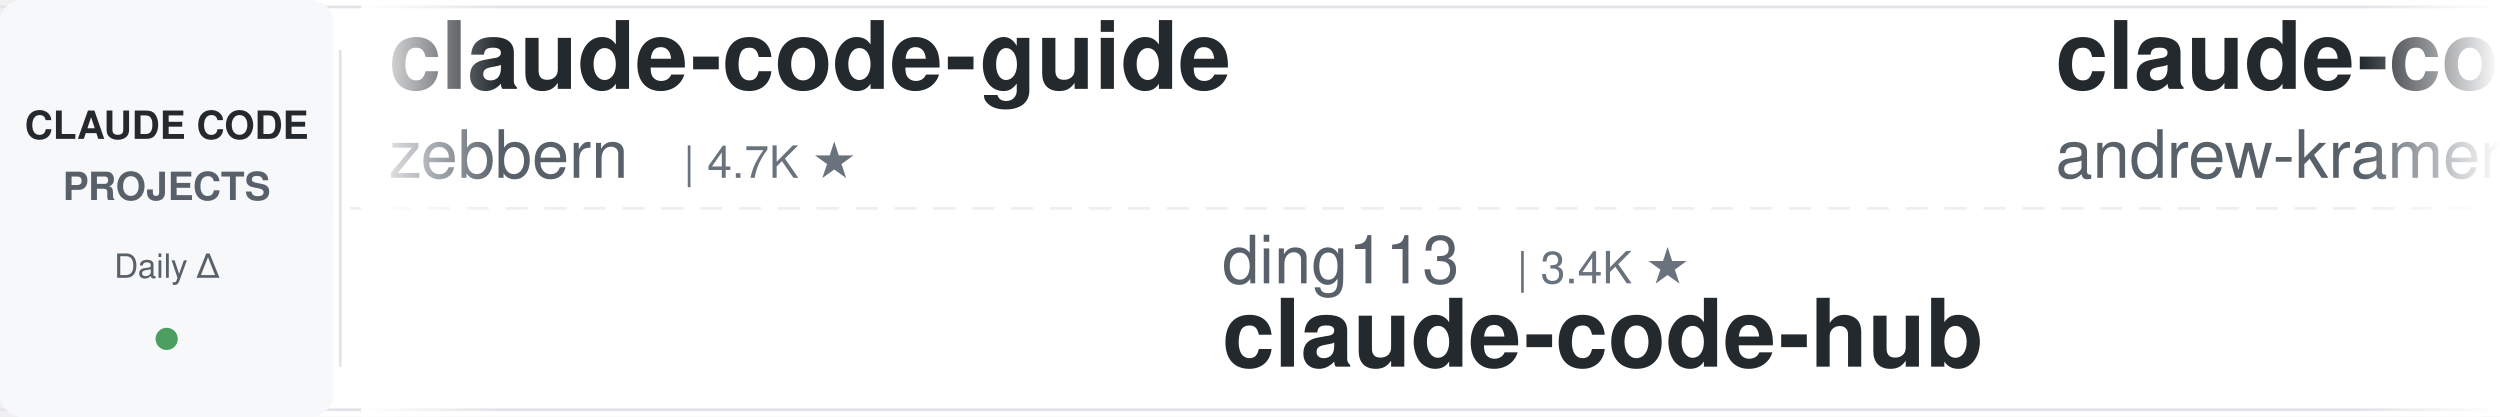
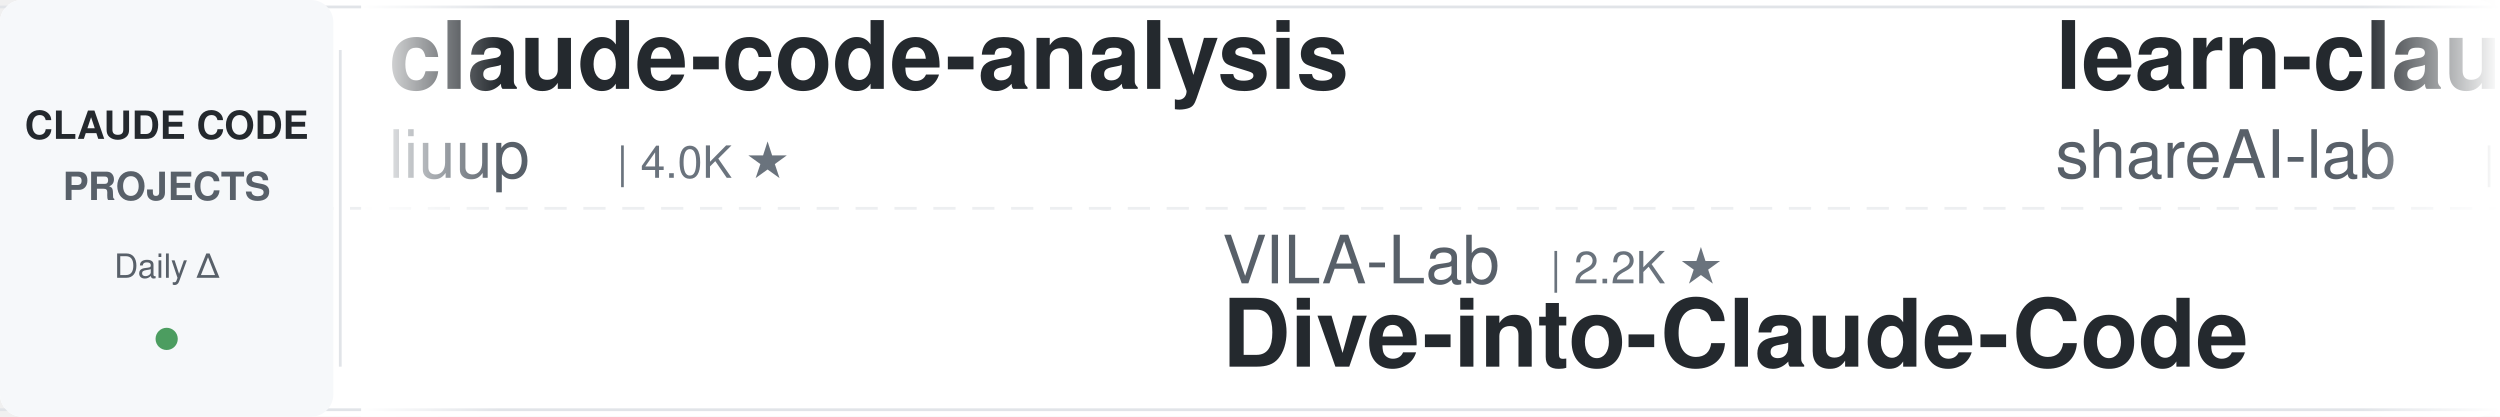
<svg xmlns="http://www.w3.org/2000/svg" width="900" height="150">
  <defs>
    <linearGradient id="leftFade" x1="0%" y1="0%" x2="100%" y2="0%">
      <stop offset="0%" style="stop-color:#ffffff;stop-opacity:1" />
      <stop offset="100%" style="stop-color:#ffffff;stop-opacity:0" />
    </linearGradient>
    <linearGradient id="rightFade" x1="0%" y1="0%" x2="100%" y2="0%">
      <stop offset="0%" style="stop-color:#ffffff;stop-opacity:0" />
      <stop offset="100%" style="stop-color:#ffffff;stop-opacity:1" />
    </linearGradient>
  </defs>
  <rect width="900" height="150" fill="#ffffff" rx="8" />
  <rect x="0" y="2" width="900" height="1" fill="#e1e4e8" />
  <rect x="0" y="147" width="900" height="1" fill="#e1e4e8" />
  <line x1="0" y1="75" x2="900" y2="75" stroke="#e1e4e8" stroke-width="1" stroke-dasharray="8 6" opacity="0.6" />
  <rect x="0" y="0" width="120" height="150" fill="#f6f8fa" rx="8" />
  <text x="60" y="50" font-family="-apple-system, BlinkMacSystemFont, 'Segoe UI', Helvetica, Arial, sans-serif" font-size="14" font-weight="600" fill="#24292e" text-anchor="middle">CLAUDE CODE</text>
  <text x="60" y="72" font-family="-apple-system, BlinkMacSystemFont, 'Segoe UI', Helvetica, Arial, sans-serif" font-size="14" font-weight="600" fill="#586069" text-anchor="middle">PROJECTS</text>
  <text x="60" y="100" font-family="-apple-system, BlinkMacSystemFont, 'Segoe UI', Helvetica, Arial, sans-serif" font-size="12" font-weight="500" fill="#586069" text-anchor="middle">Daily Δ</text>
  <circle cx="60" cy="122" r="4" fill="#22863a" opacity="0.8" />
  <rect x="122" y="18" width="1" height="114" fill="#e1e4e8" />
  <clipPath id="tickerClip">
    <rect x="130" y="0" width="770" height="150" />
  </clipPath>
  <g clip-path="url(#tickerClip)">
    <g id="tickerItems">
      <animateTransform attributeName="transform" attributeType="XML" type="translate" from="0 0" to="-3000 0" dur="54s" repeatCount="indefinite" />
      <g transform="translate(0, 0)">
-         <text x="140" y="32" font-family="-apple-system, BlinkMacSystemFont, 'Segoe UI', Helvetica, Arial, sans-serif" font-size="34" font-weight="600" fill="#24292e">claude-code-guide</text>
-         <text x="140" y="64" font-family="-apple-system, BlinkMacSystemFont, 'Segoe UI', Helvetica, Arial, sans-serif" font-size="24" font-weight="400" fill="#586069">zebbern</text>
-         <text x="246" y="64" font-family="-apple-system, BlinkMacSystemFont, 'Segoe UI', Helvetica, Arial, sans-serif" font-size="16" font-weight="500" fill="#6a737d">| 4.7K ★</text>
+         <text x="140" y="32" font-family="-apple-system, BlinkMacSystemFont, 'Segoe UI', Helvetica, Arial, sans-serif" font-size="34" font-weight="600" fill="#24292e">claude-code-analysis</text>
+         <text x="140" y="64" font-family="-apple-system, BlinkMacSystemFont, 'Segoe UI', Helvetica, Arial, sans-serif" font-size="24" font-weight="400" fill="#586069">liuup</text>
+         <text x="222" y="64" font-family="-apple-system, BlinkMacSystemFont, 'Segoe UI', Helvetica, Arial, sans-serif" font-size="16" font-weight="500" fill="#6a737d">| 4.0K ★</text>
      </g>
      <g transform="translate(300, 0)">
+         <text x="140" y="102" font-family="-apple-system, BlinkMacSystemFont, 'Segoe UI', Helvetica, Arial, sans-serif" font-size="24" font-weight="400" fill="#586069">VILA-Lab</text>
+         <text x="258" y="102" font-family="-apple-system, BlinkMacSystemFont, 'Segoe UI', Helvetica, Arial, sans-serif" font-size="16" font-weight="500" fill="#6a737d">| 2.2K ★</text>
+         <text x="140" y="132" font-family="-apple-system, BlinkMacSystemFont, 'Segoe UI', Helvetica, Arial, sans-serif" font-size="34" font-weight="600" fill="#24292e">Dive-into-Claude-Code</text>
+       </g>
+       <g transform="translate(600, 0)">
+         <text x="140" y="32" font-family="-apple-system, BlinkMacSystemFont, 'Segoe UI', Helvetica, Arial, sans-serif" font-size="34" font-weight="600" fill="#24292e">learn-claude-code</text>
+         <text x="140" y="64" font-family="-apple-system, BlinkMacSystemFont, 'Segoe UI', Helvetica, Arial, sans-serif" font-size="24" font-weight="400" fill="#586069">shareAI-lab</text>
+         <text x="294" y="64" font-family="-apple-system, BlinkMacSystemFont, 'Segoe UI', Helvetica, Arial, sans-serif" font-size="16" font-weight="500" fill="#6a737d">| 78.3K ★</text>
+       </g>
+       <g transform="translate(900, 0)">
        <text x="140" y="102" font-family="-apple-system, BlinkMacSystemFont, 'Segoe UI', Helvetica, Arial, sans-serif" font-size="24" font-weight="400" fill="#586069">ding113</text>
        <text x="246" y="102" font-family="-apple-system, BlinkMacSystemFont, 'Segoe UI', Helvetica, Arial, sans-serif" font-size="16" font-weight="500" fill="#6a737d">| 3.4K ★</text>
        <text x="140" y="132" font-family="-apple-system, BlinkMacSystemFont, 'Segoe UI', Helvetica, Arial, sans-serif" font-size="34" font-weight="600" fill="#24292e">claude-code-hub</text>
      </g>
-       <g transform="translate(600, 0)">
-         <text x="140" y="32" font-family="-apple-system, BlinkMacSystemFont, 'Segoe UI', Helvetica, Arial, sans-serif" font-size="34" font-weight="600" fill="#24292e">claude-code-source-build</text>
-         <text x="140" y="64" font-family="-apple-system, BlinkMacSystemFont, 'Segoe UI', Helvetica, Arial, sans-serif" font-size="24" font-weight="400" fill="#586069">andrew-kramer-inno</text>
-         <text x="378" y="64" font-family="-apple-system, BlinkMacSystemFont, 'Segoe UI', Helvetica, Arial, sans-serif" font-size="16" font-weight="500" fill="#6a737d">| 593 ★</text>
-       </g>
-       <g transform="translate(900, 0)">
-         <text x="140" y="102" font-family="-apple-system, BlinkMacSystemFont, 'Segoe UI', Helvetica, Arial, sans-serif" font-size="24" font-weight="400" fill="#586069">feiskyer</text>
-         <text x="258" y="102" font-family="-apple-system, BlinkMacSystemFont, 'Segoe UI', Helvetica, Arial, sans-serif" font-size="16" font-weight="500" fill="#6a737d">| 1.7K ★</text>
-         <text x="140" y="132" font-family="-apple-system, BlinkMacSystemFont, 'Segoe UI', Helvetica, Arial, sans-serif" font-size="34" font-weight="600" fill="#24292e">claude-code-settings</text>
-       </g>
      <g transform="translate(1200, 0)">
-         <text x="140" y="32" font-family="-apple-system, BlinkMacSystemFont, 'Segoe UI', Helvetica, Arial, sans-serif" font-size="34" font-weight="600" fill="#24292e">Auto-claude-code-researc...</text>
-         <text x="140" y="64" font-family="-apple-system, BlinkMacSystemFont, 'Segoe UI', Helvetica, Arial, sans-serif" font-size="24" font-weight="400" fill="#586069">wanshuiyin</text>
-         <text x="282" y="64" font-family="-apple-system, BlinkMacSystemFont, 'Segoe UI', Helvetica, Arial, sans-serif" font-size="16" font-weight="500" fill="#6a737d">| 17.2K ★</text>
+         <text x="140" y="32" font-family="-apple-system, BlinkMacSystemFont, 'Segoe UI', Helvetica, Arial, sans-serif" font-size="34" font-weight="600" fill="#24292e">andrej-karpathy-skills</text>
+         <text x="140" y="64" font-family="-apple-system, BlinkMacSystemFont, 'Segoe UI', Helvetica, Arial, sans-serif" font-size="24" font-weight="400" fill="#586069">multica-ai</text>
+         <text x="282" y="64" font-family="-apple-system, BlinkMacSystemFont, 'Segoe UI', Helvetica, Arial, sans-serif" font-size="16" font-weight="500" fill="#6a737d">| 218.3K ★</text>
      </g>
      <g transform="translate(1500, 0)">
-         <text x="140" y="102" font-family="-apple-system, BlinkMacSystemFont, 'Segoe UI', Helvetica, Arial, sans-serif" font-size="24" font-weight="400" fill="#586069">davila7</text>
-         <text x="246" y="102" font-family="-apple-system, BlinkMacSystemFont, 'Segoe UI', Helvetica, Arial, sans-serif" font-size="16" font-weight="500" fill="#6a737d">| 32.5K ★</text>
-         <text x="140" y="132" font-family="-apple-system, BlinkMacSystemFont, 'Segoe UI', Helvetica, Arial, sans-serif" font-size="34" font-weight="600" fill="#24292e">claude-code-templates</text>
+         <text x="140" y="102" font-family="-apple-system, BlinkMacSystemFont, 'Segoe UI', Helvetica, Arial, sans-serif" font-size="24" font-weight="400" fill="#586069">shanraisshan</text>
+         <text x="306" y="102" font-family="-apple-system, BlinkMacSystemFont, 'Segoe UI', Helvetica, Arial, sans-serif" font-size="16" font-weight="500" fill="#6a737d">| 67.4K ★</text>
+         <text x="140" y="132" font-family="-apple-system, BlinkMacSystemFont, 'Segoe UI', Helvetica, Arial, sans-serif" font-size="34" font-weight="600" fill="#24292e">claude-code-best-practic...</text>
      </g>
      <g transform="translate(1800, 0)">
-         <text x="140" y="32" font-family="-apple-system, BlinkMacSystemFont, 'Segoe UI', Helvetica, Arial, sans-serif" font-size="34" font-weight="600" fill="#24292e">how-claude-code-works</text>
-         <text x="140" y="64" font-family="-apple-system, BlinkMacSystemFont, 'Segoe UI', Helvetica, Arial, sans-serif" font-size="24" font-weight="400" fill="#586069">Windy3f3f3f3f</text>
-         <text x="318" y="64" font-family="-apple-system, BlinkMacSystemFont, 'Segoe UI', Helvetica, Arial, sans-serif" font-size="16" font-weight="500" fill="#6a737d">| 3.7K ★</text>
+         <text x="140" y="32" font-family="-apple-system, BlinkMacSystemFont, 'Segoe UI', Helvetica, Arial, sans-serif" font-size="34" font-weight="600" fill="#24292e">claude-code-source</text>
+         <text x="140" y="64" font-family="-apple-system, BlinkMacSystemFont, 'Segoe UI', Helvetica, Arial, sans-serif" font-size="24" font-weight="400" fill="#586069">hangsman</text>
+         <text x="258" y="64" font-family="-apple-system, BlinkMacSystemFont, 'Segoe UI', Helvetica, Arial, sans-serif" font-size="16" font-weight="500" fill="#6a737d">| 798 ★</text>
      </g>
      <g transform="translate(2100, 0)">
-         <text x="140" y="102" font-family="-apple-system, BlinkMacSystemFont, 'Segoe UI', Helvetica, Arial, sans-serif" font-size="24" font-weight="400" fill="#586069">ykdojo</text>
-         <text x="234" y="102" font-family="-apple-system, BlinkMacSystemFont, 'Segoe UI', Helvetica, Arial, sans-serif" font-size="16" font-weight="500" fill="#6a737d">| 10.2K ★</text>
-         <text x="140" y="132" font-family="-apple-system, BlinkMacSystemFont, 'Segoe UI', Helvetica, Arial, sans-serif" font-size="34" font-weight="600" fill="#24292e">claude-code-tips</text>
+         <text x="140" y="102" font-family="-apple-system, BlinkMacSystemFont, 'Segoe UI', Helvetica, Arial, sans-serif" font-size="24" font-weight="400" fill="#586069">Windy3f3f3f3f</text>
+         <text x="318" y="102" font-family="-apple-system, BlinkMacSystemFont, 'Segoe UI', Helvetica, Arial, sans-serif" font-size="16" font-weight="500" fill="#6a737d">| 2.7K ★</text>
+         <text x="140" y="132" font-family="-apple-system, BlinkMacSystemFont, 'Segoe UI', Helvetica, Arial, sans-serif" font-size="34" font-weight="600" fill="#24292e">claude-code-from-scratch</text>
      </g>
      <g transform="translate(2400, 0)">
-         <text x="140" y="32" font-family="-apple-system, BlinkMacSystemFont, 'Segoe UI', Helvetica, Arial, sans-serif" font-size="34" font-weight="600" fill="#24292e">Claude-Code-Usage-Monito...</text>
-         <text x="140" y="64" font-family="-apple-system, BlinkMacSystemFont, 'Segoe UI', Helvetica, Arial, sans-serif" font-size="24" font-weight="400" fill="#586069">Maciek-roboblog</text>
-         <text x="342" y="64" font-family="-apple-system, BlinkMacSystemFont, 'Segoe UI', Helvetica, Arial, sans-serif" font-size="16" font-weight="500" fill="#6a737d">| 8.7K ★</text>
+         <text x="140" y="32" font-family="-apple-system, BlinkMacSystemFont, 'Segoe UI', Helvetica, Arial, sans-serif" font-size="34" font-weight="600" fill="#24292e">claude-code-reverse</text>
+         <text x="140" y="64" font-family="-apple-system, BlinkMacSystemFont, 'Segoe UI', Helvetica, Arial, sans-serif" font-size="24" font-weight="400" fill="#586069">Yuyz0112</text>
+         <text x="258" y="64" font-family="-apple-system, BlinkMacSystemFont, 'Segoe UI', Helvetica, Arial, sans-serif" font-size="16" font-weight="500" fill="#6a737d">| 2.4K ★</text>
      </g>
      <g transform="translate(2700, 0)">
-         <text x="140" y="102" font-family="-apple-system, BlinkMacSystemFont, 'Segoe UI', Helvetica, Arial, sans-serif" font-size="24" font-weight="400" fill="#586069">ChrisWiles</text>
-         <text x="282" y="102" font-family="-apple-system, BlinkMacSystemFont, 'Segoe UI', Helvetica, Arial, sans-serif" font-size="16" font-weight="500" fill="#6a737d">| 6.1K ★</text>
-         <text x="140" y="132" font-family="-apple-system, BlinkMacSystemFont, 'Segoe UI', Helvetica, Arial, sans-serif" font-size="34" font-weight="600" fill="#24292e">claude-code-showcase</text>
+         <text x="140" y="102" font-family="-apple-system, BlinkMacSystemFont, 'Segoe UI', Helvetica, Arial, sans-serif" font-size="24" font-weight="400" fill="#586069">Piebald-AI</text>
+         <text x="282" y="102" font-family="-apple-system, BlinkMacSystemFont, 'Segoe UI', Helvetica, Arial, sans-serif" font-size="16" font-weight="500" fill="#6a737d">| 12.9K ★</text>
+         <text x="140" y="132" font-family="-apple-system, BlinkMacSystemFont, 'Segoe UI', Helvetica, Arial, sans-serif" font-size="34" font-weight="600" fill="#24292e">claude-code-system-promp...</text>
      </g>
      <g transform="translate(3000, 0)">
-         <text x="140" y="32" font-family="-apple-system, BlinkMacSystemFont, 'Segoe UI', Helvetica, Arial, sans-serif" font-size="34" font-weight="600" fill="#24292e">claude-code-guide</text>
-         <text x="140" y="64" font-family="-apple-system, BlinkMacSystemFont, 'Segoe UI', Helvetica, Arial, sans-serif" font-size="24" font-weight="400" fill="#586069">zebbern</text>
-         <text x="246" y="64" font-family="-apple-system, BlinkMacSystemFont, 'Segoe UI', Helvetica, Arial, sans-serif" font-size="16" font-weight="500" fill="#6a737d">| 4.7K ★</text>
+         <text x="140" y="32" font-family="-apple-system, BlinkMacSystemFont, 'Segoe UI', Helvetica, Arial, sans-serif" font-size="34" font-weight="600" fill="#24292e">claude-code-analysis</text>
+         <text x="140" y="64" font-family="-apple-system, BlinkMacSystemFont, 'Segoe UI', Helvetica, Arial, sans-serif" font-size="24" font-weight="400" fill="#586069">liuup</text>
+         <text x="222" y="64" font-family="-apple-system, BlinkMacSystemFont, 'Segoe UI', Helvetica, Arial, sans-serif" font-size="16" font-weight="500" fill="#6a737d">| 4.0K ★</text>
      </g>
      <g transform="translate(3300, 0)">
+         <text x="140" y="102" font-family="-apple-system, BlinkMacSystemFont, 'Segoe UI', Helvetica, Arial, sans-serif" font-size="24" font-weight="400" fill="#586069">VILA-Lab</text>
+         <text x="258" y="102" font-family="-apple-system, BlinkMacSystemFont, 'Segoe UI', Helvetica, Arial, sans-serif" font-size="16" font-weight="500" fill="#6a737d">| 2.2K ★</text>
+         <text x="140" y="132" font-family="-apple-system, BlinkMacSystemFont, 'Segoe UI', Helvetica, Arial, sans-serif" font-size="34" font-weight="600" fill="#24292e">Dive-into-Claude-Code</text>
+       </g>
+       <g transform="translate(3600, 0)">
+         <text x="140" y="32" font-family="-apple-system, BlinkMacSystemFont, 'Segoe UI', Helvetica, Arial, sans-serif" font-size="34" font-weight="600" fill="#24292e">learn-claude-code</text>
+         <text x="140" y="64" font-family="-apple-system, BlinkMacSystemFont, 'Segoe UI', Helvetica, Arial, sans-serif" font-size="24" font-weight="400" fill="#586069">shareAI-lab</text>
+         <text x="294" y="64" font-family="-apple-system, BlinkMacSystemFont, 'Segoe UI', Helvetica, Arial, sans-serif" font-size="16" font-weight="500" fill="#6a737d">| 78.3K ★</text>
+       </g>
+       <g transform="translate(3900, 0)">
        <text x="140" y="102" font-family="-apple-system, BlinkMacSystemFont, 'Segoe UI', Helvetica, Arial, sans-serif" font-size="24" font-weight="400" fill="#586069">ding113</text>
        <text x="246" y="102" font-family="-apple-system, BlinkMacSystemFont, 'Segoe UI', Helvetica, Arial, sans-serif" font-size="16" font-weight="500" fill="#6a737d">| 3.4K ★</text>
        <text x="140" y="132" font-family="-apple-system, BlinkMacSystemFont, 'Segoe UI', Helvetica, Arial, sans-serif" font-size="34" font-weight="600" fill="#24292e">claude-code-hub</text>
-       </g>
-       <g transform="translate(3600, 0)">
-         <text x="140" y="32" font-family="-apple-system, BlinkMacSystemFont, 'Segoe UI', Helvetica, Arial, sans-serif" font-size="34" font-weight="600" fill="#24292e">claude-code-source-build</text>
-         <text x="140" y="64" font-family="-apple-system, BlinkMacSystemFont, 'Segoe UI', Helvetica, Arial, sans-serif" font-size="24" font-weight="400" fill="#586069">andrew-kramer-inno</text>
-         <text x="378" y="64" font-family="-apple-system, BlinkMacSystemFont, 'Segoe UI', Helvetica, Arial, sans-serif" font-size="16" font-weight="500" fill="#6a737d">| 593 ★</text>
-       </g>
-       <g transform="translate(3900, 0)">
-         <text x="140" y="102" font-family="-apple-system, BlinkMacSystemFont, 'Segoe UI', Helvetica, Arial, sans-serif" font-size="24" font-weight="400" fill="#586069">feiskyer</text>
-         <text x="258" y="102" font-family="-apple-system, BlinkMacSystemFont, 'Segoe UI', Helvetica, Arial, sans-serif" font-size="16" font-weight="500" fill="#6a737d">| 1.7K ★</text>
-         <text x="140" y="132" font-family="-apple-system, BlinkMacSystemFont, 'Segoe UI', Helvetica, Arial, sans-serif" font-size="34" font-weight="600" fill="#24292e">claude-code-settings</text>
      </g>
    </g>
  </g>
  <rect x="130" y="0" width="50" height="150" fill="url(#leftFade)" />
  <rect x="850" y="0" width="50" height="150" fill="url(#rightFade)" />
</svg>
